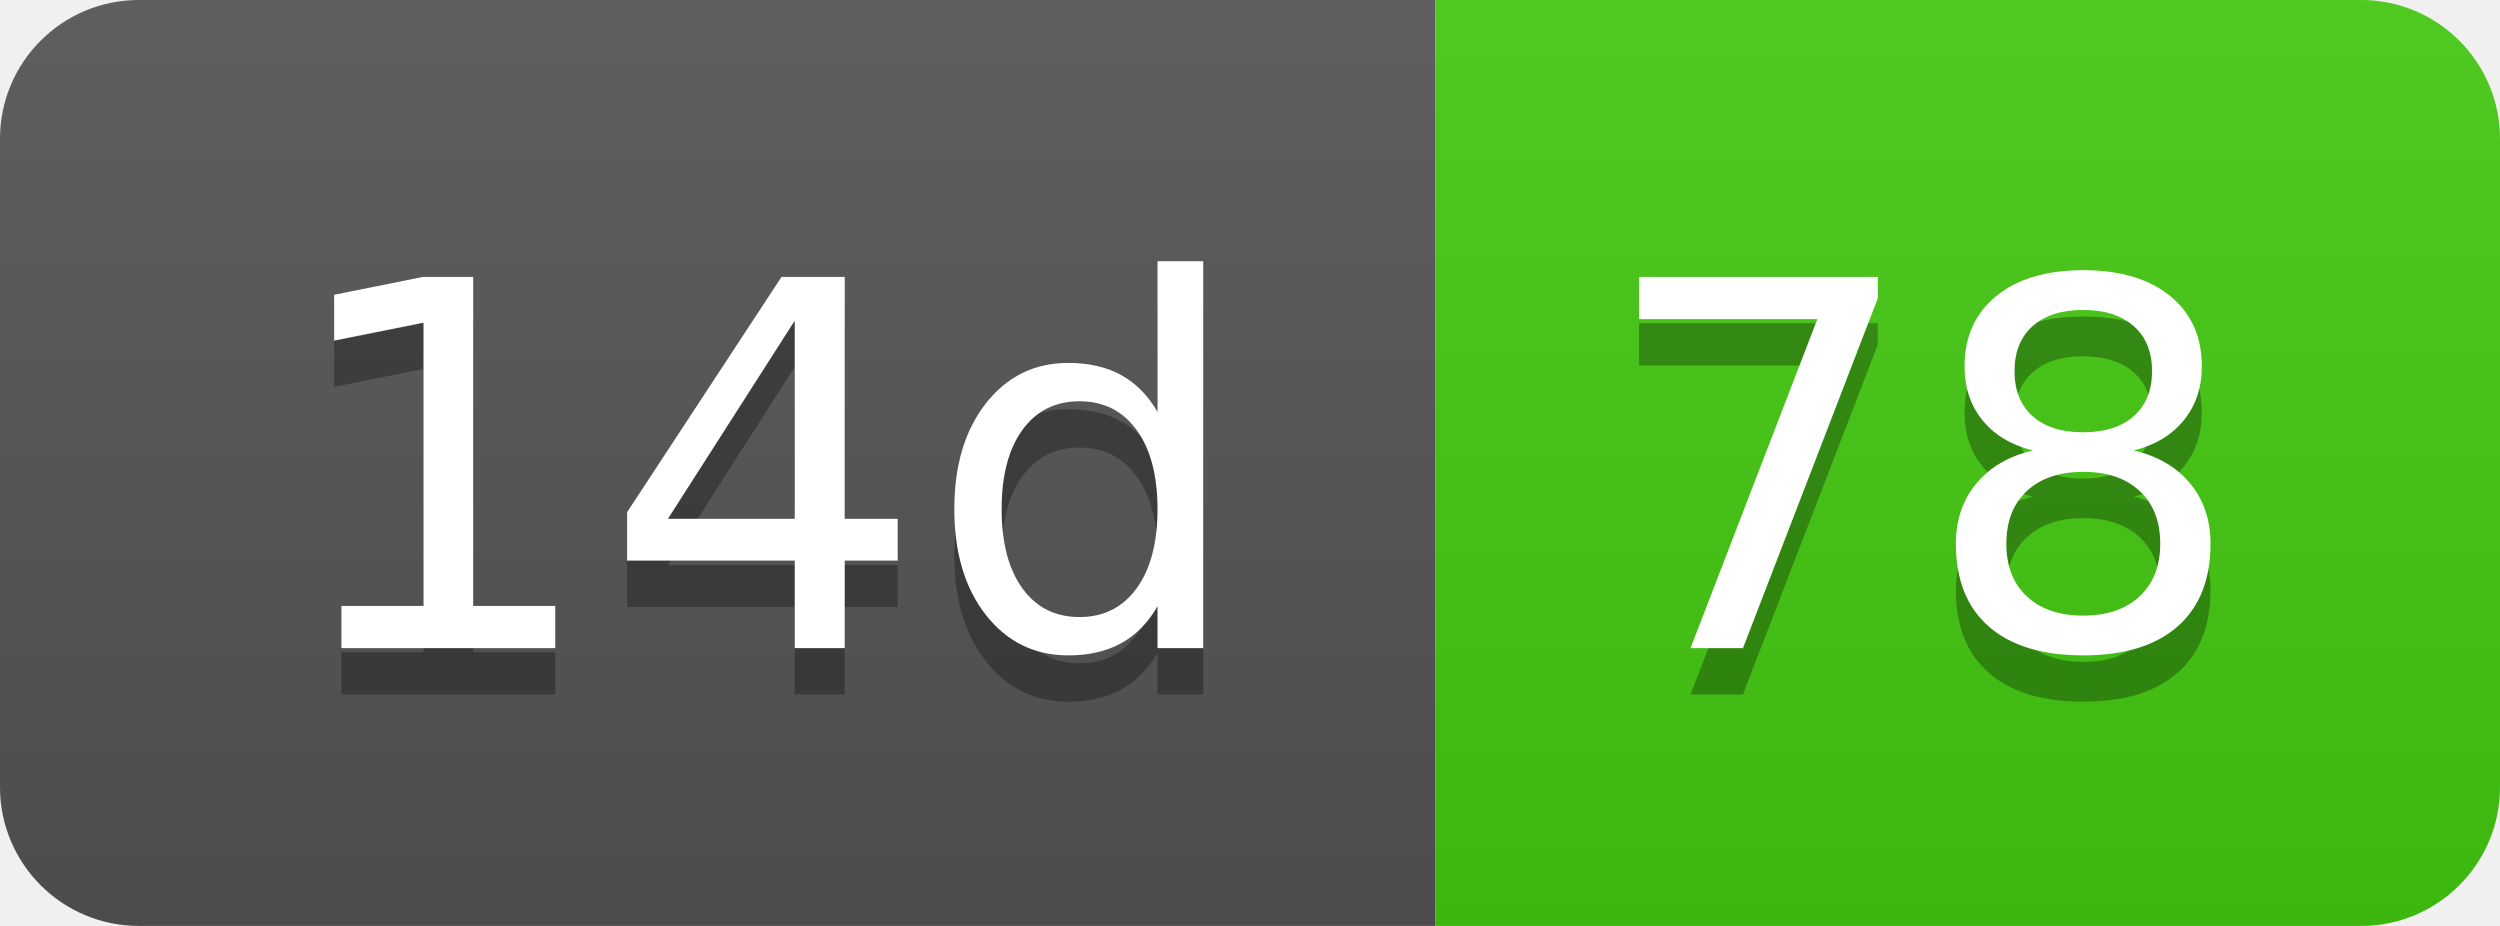
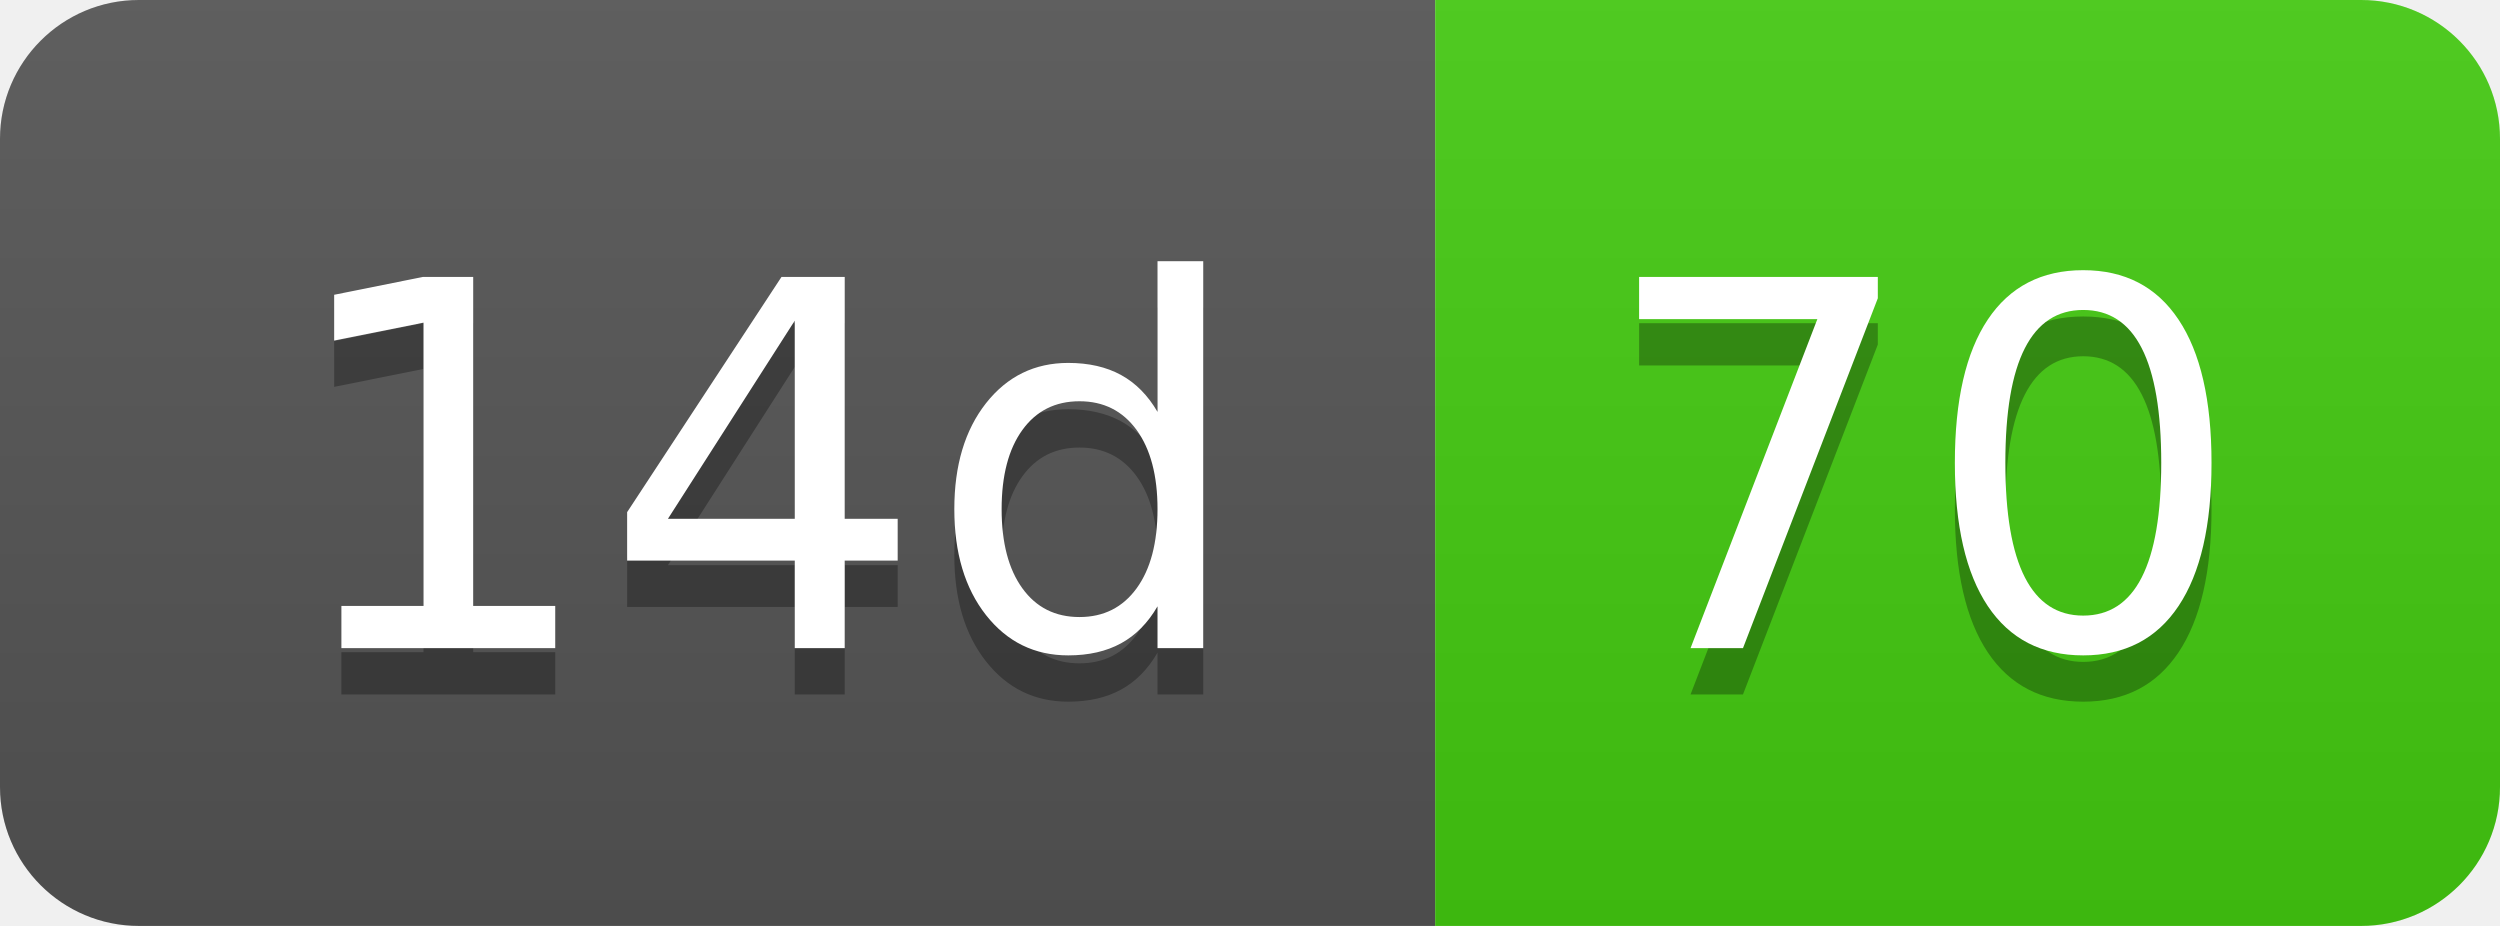
- <svg xmlns="http://www.w3.org/2000/svg" width="54" height="20" role="img" aria-label="14d: 78">
+ <svg xmlns="http://www.w3.org/2000/svg" width="54" height="20" role="img" aria-label="14d: 70">
  <linearGradient id="s" x2="0" y2="100%">
    <stop offset="0" stop-color="#bbb" stop-opacity=".1" />
    <stop offset="1" stop-opacity=".1" />
  </linearGradient>
  <clipPath id="r">
    <rect width="54" height="20" rx="3" fill="#fff" />
  </clipPath>
  <g clip-path="url(#r)">
    <rect width="31" height="20" fill="#555" />
    <rect x="31" width="23" height="20" fill="#4c1" />
    <rect width="54" height="20" fill="url(#s)" />
  </g>
  <g fill="#fff" text-anchor="middle" font-family="Verdana,Geneva,DejaVu Sans,sans-serif" text-rendering="geometricPrecision" font-size="110">
    <text aria-hidden="true" x="165" y="150" fill="#010101" fill-opacity=".3" transform="scale(.1)" textLength="210">14d</text>
    <text x="165" y="140" transform="scale(.1)" fill="#fff" textLength="210">14d</text>
-     <text aria-hidden="true" x="415" y="150" fill="#010101" fill-opacity=".3" transform="scale(.1)" textLength="130">78</text>
-     <text x="415" y="140" transform="scale(.1)" fill="#fff" textLength="130">78</text>
+     <text aria-hidden="true" x="415" y="150" fill="#010101" fill-opacity=".3" transform="scale(.1)" textLength="130">70</text>
+     <text x="415" y="140" transform="scale(.1)" fill="#fff" textLength="130">70</text>
  </g>
</svg>
